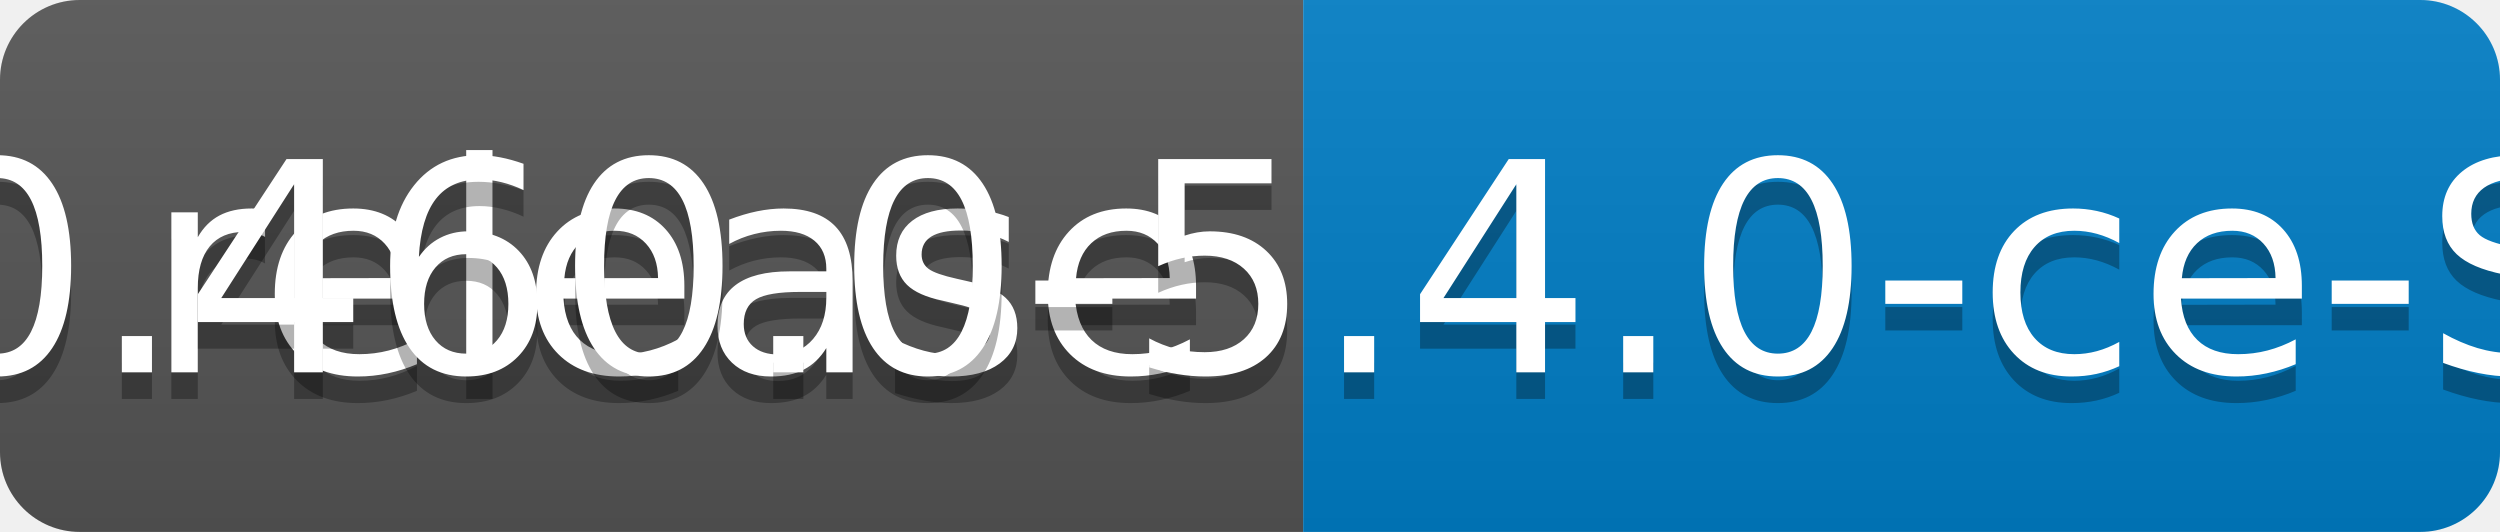
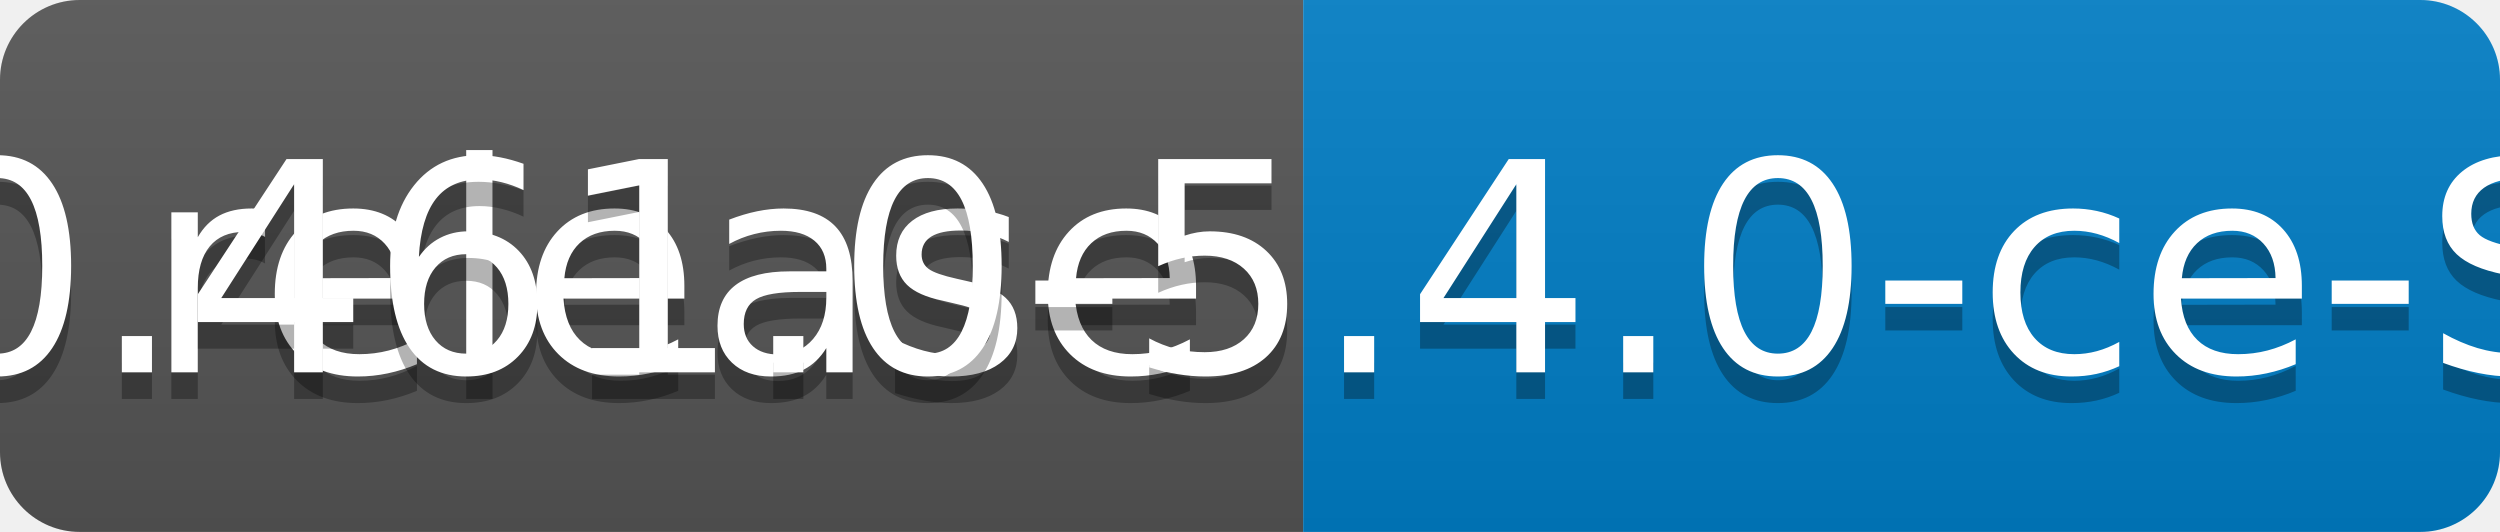
<svg xmlns="http://www.w3.org/2000/svg" width="94" height="20">
  <linearGradient id="b" x2="0" y2="100%">
    <stop offset="0" stop-color="#bbb" stop-opacity=".1" />
    <stop offset="1" stop-opacity=".1" />
  </linearGradient>
  <clipPath id="a">
    <rect width="94" height="20" rx="3" fill="#fff" />
  </clipPath>
  <g clip-path="url(#a)">
    <path fill="#555" d="M0 0h49v20H0z" />
    <path fill="#007ec6" d="M49 0h45v20H49z" />
    <path fill="url(#b)" d="M0 0h94v20H0z" />
  </g>
  <g fill="#fff" text-anchor="middle" font-family="DejaVu Sans,Verdana,Geneva,sans-serif" font-size="110">
    <text x="255" y="150" fill="#010101" fill-opacity=".3" transform="scale(.1)" textLength="390">release</text>
    <text x="255" y="140" transform="scale(.1)" textLength="390">release</text>
-     <text x="705" y="150" fill="#010101" fill-opacity=".3" transform="scale(.1)" textLength="350">v0.460.0-5.4.0-ce-SNAPSHOT</text>
-     <text x="705" y="140" transform="scale(.1)" textLength="350">v0.460.0-5.4.0-ce-SNAPSHOT</text>
+     <text x="705" y="150" fill="#010101" fill-opacity=".3" transform="scale(.1)" textLength="350">v0.461.0-5.4.0-ce-SNAPSHOT</text>
+     <text x="705" y="140" transform="scale(.1)" textLength="350">v0.461.0-5.4.0-ce-SNAPSHOT</text>
  </g>
</svg>
